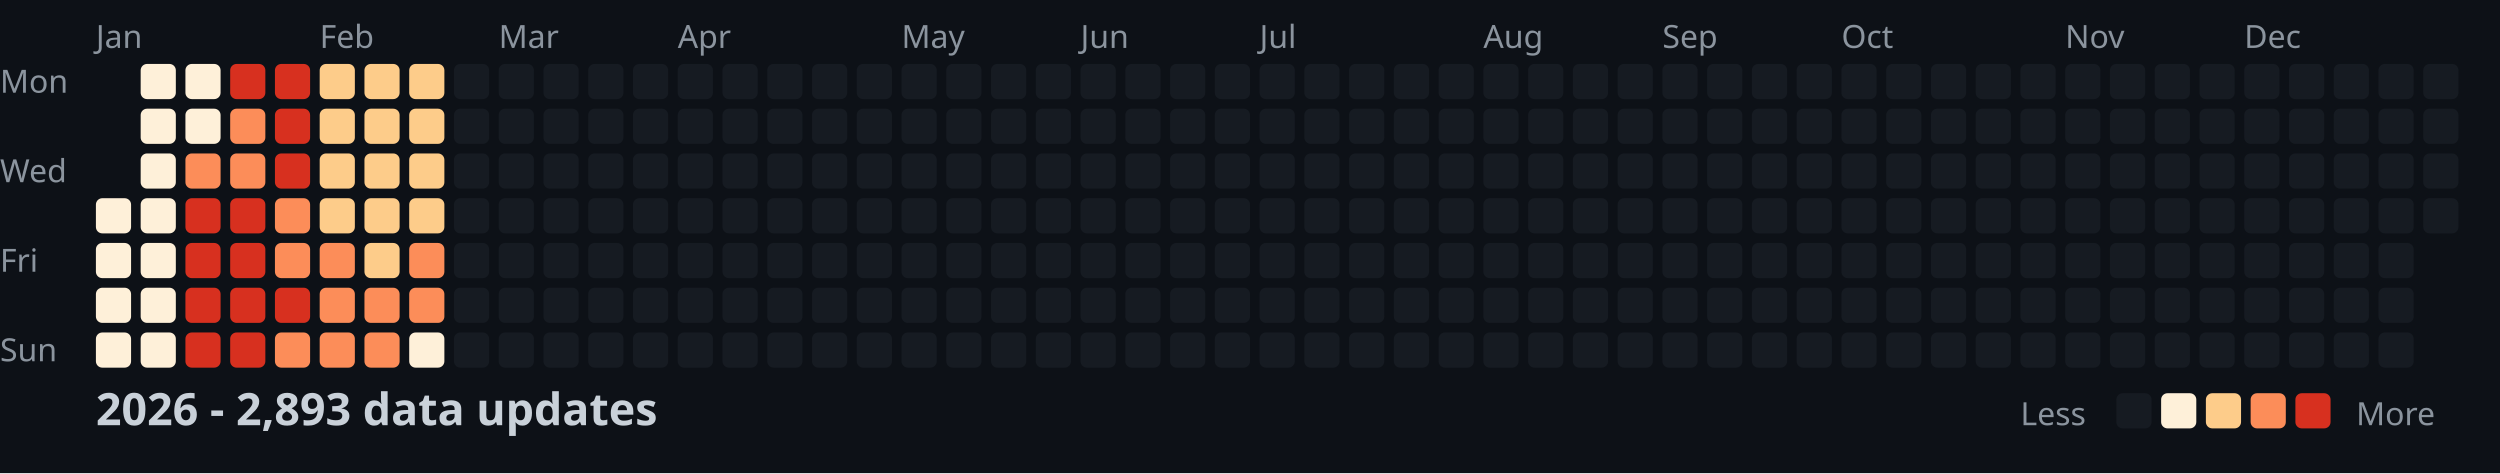
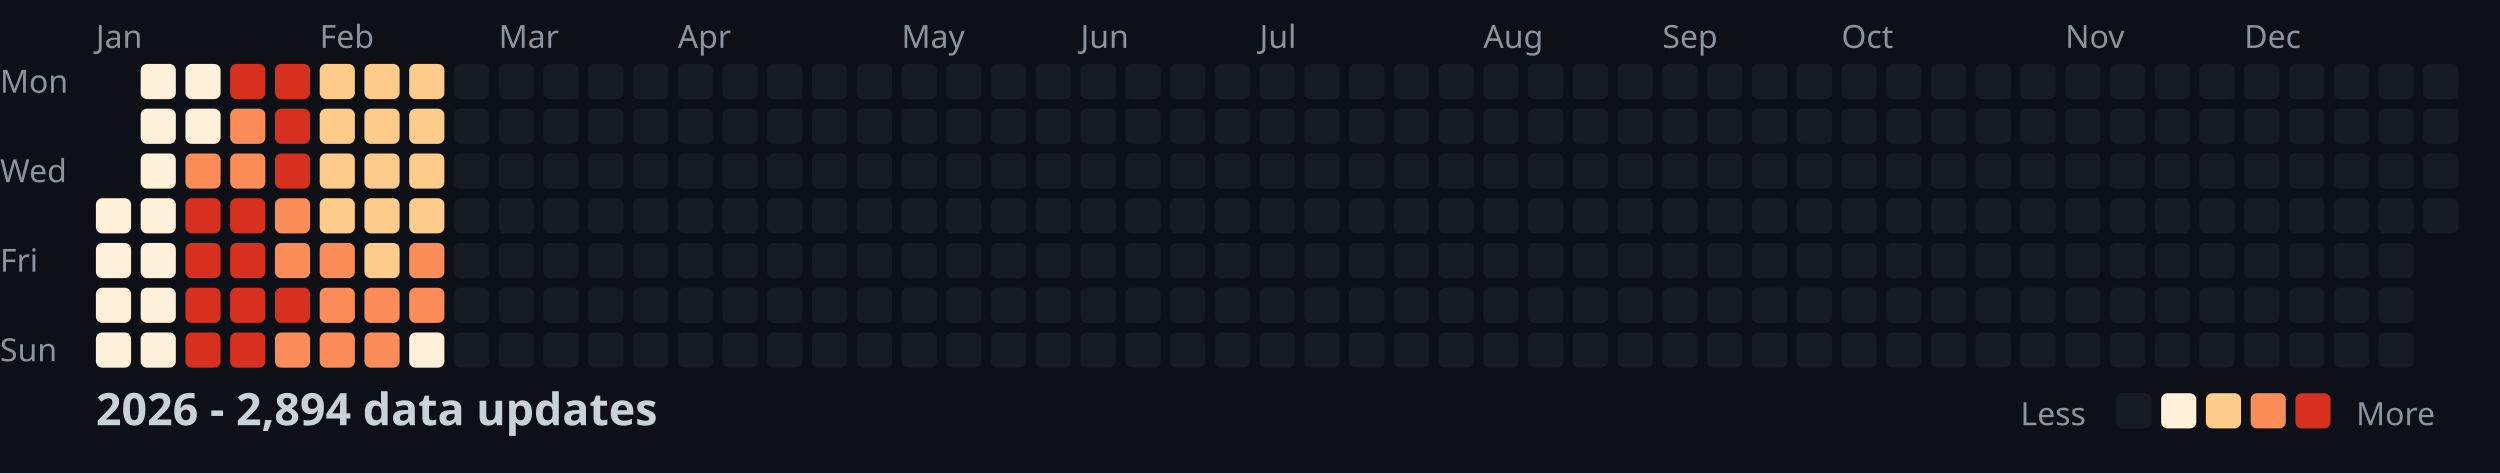
<svg xmlns="http://www.w3.org/2000/svg" width="782" height="148">
  <style>
    .month { font: 10px sans-serif; fill: #8b949e; }
    .day { font: 10px sans-serif; fill: #8b949e; }
    .title { font: bold 14px sans-serif; fill: #c9d1d9; }
    .legend { font: 10px sans-serif; fill: #8b949e; }
  </style>
  <rect width="100%" height="100%" fill="#0d1117" />
  <text x="0" y="29" class="day">Mon</text>
  <text x="0" y="57" class="day">Wed</text>
  <text x="0" y="85" class="day">Fri</text>
  <text x="0" y="113" class="day">Sun</text>
  <text x="30" y="15" class="month">Jan</text>
  <text x="100" y="15" class="month">Feb</text>
  <text x="156" y="15" class="month">Mar</text>
  <text x="212" y="15" class="month">Apr</text>
  <text x="282" y="15" class="month">May</text>
  <text x="338" y="15" class="month">Jun</text>
  <text x="394" y="15" class="month">Jul</text>
  <text x="464" y="15" class="month">Aug</text>
  <text x="520" y="15" class="month">Sep</text>
  <text x="576" y="15" class="month">Oct</text>
  <text x="646" y="15" class="month">Nov</text>
  <text x="702" y="15" class="month">Dec</text>
  <rect x="30" y="62" width="11" height="11" fill="#fef0d9" rx="2" />
  <rect x="30" y="76" width="11" height="11" fill="#fef0d9" rx="2" />
  <rect x="30" y="90" width="11" height="11" fill="#fef0d9" rx="2" />
  <rect x="30" y="104" width="11" height="11" fill="#fef0d9" rx="2" />
  <rect x="44" y="20" width="11" height="11" fill="#fef0d9" rx="2" />
  <rect x="44" y="34" width="11" height="11" fill="#fef0d9" rx="2" />
  <rect x="44" y="48" width="11" height="11" fill="#fef0d9" rx="2" />
  <rect x="44" y="62" width="11" height="11" fill="#fef0d9" rx="2" />
  <rect x="44" y="76" width="11" height="11" fill="#fef0d9" rx="2" />
  <rect x="44" y="90" width="11" height="11" fill="#fef0d9" rx="2" />
  <rect x="44" y="104" width="11" height="11" fill="#fef0d9" rx="2" />
  <rect x="58" y="20" width="11" height="11" fill="#fef0d9" rx="2" />
  <rect x="58" y="34" width="11" height="11" fill="#fef0d9" rx="2" />
  <rect x="58" y="48" width="11" height="11" fill="#fc8d59" rx="2" />
  <rect x="58" y="62" width="11" height="11" fill="#d7301f" rx="2" />
  <rect x="58" y="76" width="11" height="11" fill="#d7301f" rx="2" />
  <rect x="58" y="90" width="11" height="11" fill="#d7301f" rx="2" />
  <rect x="58" y="104" width="11" height="11" fill="#d7301f" rx="2" />
  <rect x="72" y="20" width="11" height="11" fill="#d7301f" rx="2" />
  <rect x="72" y="34" width="11" height="11" fill="#fc8d59" rx="2" />
  <rect x="72" y="48" width="11" height="11" fill="#fc8d59" rx="2" />
  <rect x="72" y="62" width="11" height="11" fill="#d7301f" rx="2" />
  <rect x="72" y="76" width="11" height="11" fill="#d7301f" rx="2" />
  <rect x="72" y="90" width="11" height="11" fill="#d7301f" rx="2" />
  <rect x="72" y="104" width="11" height="11" fill="#d7301f" rx="2" />
  <rect x="86" y="20" width="11" height="11" fill="#d7301f" rx="2" />
  <rect x="86" y="34" width="11" height="11" fill="#d7301f" rx="2" />
  <rect x="86" y="48" width="11" height="11" fill="#d7301f" rx="2" />
  <rect x="86" y="62" width="11" height="11" fill="#fc8d59" rx="2" />
  <rect x="86" y="76" width="11" height="11" fill="#fc8d59" rx="2" />
  <rect x="86" y="90" width="11" height="11" fill="#d7301f" rx="2" />
  <rect x="86" y="104" width="11" height="11" fill="#fc8d59" rx="2" />
  <rect x="100" y="20" width="11" height="11" fill="#fdcc8a" rx="2" />
  <rect x="100" y="34" width="11" height="11" fill="#fdcc8a" rx="2" />
  <rect x="100" y="48" width="11" height="11" fill="#fdcc8a" rx="2" />
  <rect x="100" y="62" width="11" height="11" fill="#fdcc8a" rx="2" />
  <rect x="100" y="76" width="11" height="11" fill="#fc8d59" rx="2" />
  <rect x="100" y="90" width="11" height="11" fill="#fc8d59" rx="2" />
  <rect x="100" y="104" width="11" height="11" fill="#fc8d59" rx="2" />
  <rect x="114" y="20" width="11" height="11" fill="#fdcc8a" rx="2" />
  <rect x="114" y="34" width="11" height="11" fill="#fdcc8a" rx="2" />
  <rect x="114" y="48" width="11" height="11" fill="#fdcc8a" rx="2" />
  <rect x="114" y="62" width="11" height="11" fill="#fdcc8a" rx="2" />
  <rect x="114" y="76" width="11" height="11" fill="#fdcc8a" rx="2" />
  <rect x="114" y="90" width="11" height="11" fill="#fc8d59" rx="2" />
  <rect x="114" y="104" width="11" height="11" fill="#fc8d59" rx="2" />
  <rect x="128" y="20" width="11" height="11" fill="#fdcc8a" rx="2" />
  <rect x="128" y="34" width="11" height="11" fill="#fdcc8a" rx="2" />
  <rect x="128" y="48" width="11" height="11" fill="#fdcc8a" rx="2" />
  <rect x="128" y="62" width="11" height="11" fill="#fdcc8a" rx="2" />
  <rect x="128" y="76" width="11" height="11" fill="#fc8d59" rx="2" />
  <rect x="128" y="90" width="11" height="11" fill="#fc8d59" rx="2" />
  <rect x="128" y="104" width="11" height="11" fill="#fef0d9" rx="2" />
  <rect x="142" y="20" width="11" height="11" fill="#161b22" rx="2" />
  <rect x="142" y="34" width="11" height="11" fill="#161b22" rx="2" />
  <rect x="142" y="48" width="11" height="11" fill="#161b22" rx="2" />
  <rect x="142" y="62" width="11" height="11" fill="#161b22" rx="2" />
  <rect x="142" y="76" width="11" height="11" fill="#161b22" rx="2" />
  <rect x="142" y="90" width="11" height="11" fill="#161b22" rx="2" />
  <rect x="142" y="104" width="11" height="11" fill="#161b22" rx="2" />
  <rect x="156" y="20" width="11" height="11" fill="#161b22" rx="2" />
  <rect x="156" y="34" width="11" height="11" fill="#161b22" rx="2" />
  <rect x="156" y="48" width="11" height="11" fill="#161b22" rx="2" />
  <rect x="156" y="62" width="11" height="11" fill="#161b22" rx="2" />
  <rect x="156" y="76" width="11" height="11" fill="#161b22" rx="2" />
  <rect x="156" y="90" width="11" height="11" fill="#161b22" rx="2" />
  <rect x="156" y="104" width="11" height="11" fill="#161b22" rx="2" />
  <rect x="170" y="20" width="11" height="11" fill="#161b22" rx="2" />
  <rect x="170" y="34" width="11" height="11" fill="#161b22" rx="2" />
  <rect x="170" y="48" width="11" height="11" fill="#161b22" rx="2" />
  <rect x="170" y="62" width="11" height="11" fill="#161b22" rx="2" />
  <rect x="170" y="76" width="11" height="11" fill="#161b22" rx="2" />
  <rect x="170" y="90" width="11" height="11" fill="#161b22" rx="2" />
  <rect x="170" y="104" width="11" height="11" fill="#161b22" rx="2" />
  <rect x="184" y="20" width="11" height="11" fill="#161b22" rx="2" />
  <rect x="184" y="34" width="11" height="11" fill="#161b22" rx="2" />
  <rect x="184" y="48" width="11" height="11" fill="#161b22" rx="2" />
  <rect x="184" y="62" width="11" height="11" fill="#161b22" rx="2" />
  <rect x="184" y="76" width="11" height="11" fill="#161b22" rx="2" />
  <rect x="184" y="90" width="11" height="11" fill="#161b22" rx="2" />
  <rect x="184" y="104" width="11" height="11" fill="#161b22" rx="2" />
  <rect x="198" y="20" width="11" height="11" fill="#161b22" rx="2" />
  <rect x="198" y="34" width="11" height="11" fill="#161b22" rx="2" />
  <rect x="198" y="48" width="11" height="11" fill="#161b22" rx="2" />
  <rect x="198" y="62" width="11" height="11" fill="#161b22" rx="2" />
  <rect x="198" y="76" width="11" height="11" fill="#161b22" rx="2" />
  <rect x="198" y="90" width="11" height="11" fill="#161b22" rx="2" />
  <rect x="198" y="104" width="11" height="11" fill="#161b22" rx="2" />
  <rect x="212" y="20" width="11" height="11" fill="#161b22" rx="2" />
  <rect x="212" y="34" width="11" height="11" fill="#161b22" rx="2" />
  <rect x="212" y="48" width="11" height="11" fill="#161b22" rx="2" />
  <rect x="212" y="62" width="11" height="11" fill="#161b22" rx="2" />
  <rect x="212" y="76" width="11" height="11" fill="#161b22" rx="2" />
  <rect x="212" y="90" width="11" height="11" fill="#161b22" rx="2" />
  <rect x="212" y="104" width="11" height="11" fill="#161b22" rx="2" />
  <rect x="226" y="20" width="11" height="11" fill="#161b22" rx="2" />
  <rect x="226" y="34" width="11" height="11" fill="#161b22" rx="2" />
  <rect x="226" y="48" width="11" height="11" fill="#161b22" rx="2" />
  <rect x="226" y="62" width="11" height="11" fill="#161b22" rx="2" />
  <rect x="226" y="76" width="11" height="11" fill="#161b22" rx="2" />
  <rect x="226" y="90" width="11" height="11" fill="#161b22" rx="2" />
  <rect x="226" y="104" width="11" height="11" fill="#161b22" rx="2" />
  <rect x="240" y="20" width="11" height="11" fill="#161b22" rx="2" />
  <rect x="240" y="34" width="11" height="11" fill="#161b22" rx="2" />
  <rect x="240" y="48" width="11" height="11" fill="#161b22" rx="2" />
  <rect x="240" y="62" width="11" height="11" fill="#161b22" rx="2" />
  <rect x="240" y="76" width="11" height="11" fill="#161b22" rx="2" />
  <rect x="240" y="90" width="11" height="11" fill="#161b22" rx="2" />
  <rect x="240" y="104" width="11" height="11" fill="#161b22" rx="2" />
  <rect x="254" y="20" width="11" height="11" fill="#161b22" rx="2" />
  <rect x="254" y="34" width="11" height="11" fill="#161b22" rx="2" />
  <rect x="254" y="48" width="11" height="11" fill="#161b22" rx="2" />
  <rect x="254" y="62" width="11" height="11" fill="#161b22" rx="2" />
  <rect x="254" y="76" width="11" height="11" fill="#161b22" rx="2" />
  <rect x="254" y="90" width="11" height="11" fill="#161b22" rx="2" />
  <rect x="254" y="104" width="11" height="11" fill="#161b22" rx="2" />
  <rect x="268" y="20" width="11" height="11" fill="#161b22" rx="2" />
  <rect x="268" y="34" width="11" height="11" fill="#161b22" rx="2" />
  <rect x="268" y="48" width="11" height="11" fill="#161b22" rx="2" />
  <rect x="268" y="62" width="11" height="11" fill="#161b22" rx="2" />
  <rect x="268" y="76" width="11" height="11" fill="#161b22" rx="2" />
  <rect x="268" y="90" width="11" height="11" fill="#161b22" rx="2" />
  <rect x="268" y="104" width="11" height="11" fill="#161b22" rx="2" />
  <rect x="282" y="20" width="11" height="11" fill="#161b22" rx="2" />
  <rect x="282" y="34" width="11" height="11" fill="#161b22" rx="2" />
  <rect x="282" y="48" width="11" height="11" fill="#161b22" rx="2" />
  <rect x="282" y="62" width="11" height="11" fill="#161b22" rx="2" />
  <rect x="282" y="76" width="11" height="11" fill="#161b22" rx="2" />
  <rect x="282" y="90" width="11" height="11" fill="#161b22" rx="2" />
  <rect x="282" y="104" width="11" height="11" fill="#161b22" rx="2" />
  <rect x="296" y="20" width="11" height="11" fill="#161b22" rx="2" />
  <rect x="296" y="34" width="11" height="11" fill="#161b22" rx="2" />
  <rect x="296" y="48" width="11" height="11" fill="#161b22" rx="2" />
  <rect x="296" y="62" width="11" height="11" fill="#161b22" rx="2" />
  <rect x="296" y="76" width="11" height="11" fill="#161b22" rx="2" />
  <rect x="296" y="90" width="11" height="11" fill="#161b22" rx="2" />
  <rect x="296" y="104" width="11" height="11" fill="#161b22" rx="2" />
  <rect x="310" y="20" width="11" height="11" fill="#161b22" rx="2" />
  <rect x="310" y="34" width="11" height="11" fill="#161b22" rx="2" />
  <rect x="310" y="48" width="11" height="11" fill="#161b22" rx="2" />
  <rect x="310" y="62" width="11" height="11" fill="#161b22" rx="2" />
  <rect x="310" y="76" width="11" height="11" fill="#161b22" rx="2" />
  <rect x="310" y="90" width="11" height="11" fill="#161b22" rx="2" />
  <rect x="310" y="104" width="11" height="11" fill="#161b22" rx="2" />
  <rect x="324" y="20" width="11" height="11" fill="#161b22" rx="2" />
  <rect x="324" y="34" width="11" height="11" fill="#161b22" rx="2" />
  <rect x="324" y="48" width="11" height="11" fill="#161b22" rx="2" />
  <rect x="324" y="62" width="11" height="11" fill="#161b22" rx="2" />
  <rect x="324" y="76" width="11" height="11" fill="#161b22" rx="2" />
  <rect x="324" y="90" width="11" height="11" fill="#161b22" rx="2" />
  <rect x="324" y="104" width="11" height="11" fill="#161b22" rx="2" />
  <rect x="338" y="20" width="11" height="11" fill="#161b22" rx="2" />
  <rect x="338" y="34" width="11" height="11" fill="#161b22" rx="2" />
  <rect x="338" y="48" width="11" height="11" fill="#161b22" rx="2" />
  <rect x="338" y="62" width="11" height="11" fill="#161b22" rx="2" />
  <rect x="338" y="76" width="11" height="11" fill="#161b22" rx="2" />
  <rect x="338" y="90" width="11" height="11" fill="#161b22" rx="2" />
  <rect x="338" y="104" width="11" height="11" fill="#161b22" rx="2" />
  <rect x="352" y="20" width="11" height="11" fill="#161b22" rx="2" />
  <rect x="352" y="34" width="11" height="11" fill="#161b22" rx="2" />
  <rect x="352" y="48" width="11" height="11" fill="#161b22" rx="2" />
  <rect x="352" y="62" width="11" height="11" fill="#161b22" rx="2" />
  <rect x="352" y="76" width="11" height="11" fill="#161b22" rx="2" />
  <rect x="352" y="90" width="11" height="11" fill="#161b22" rx="2" />
  <rect x="352" y="104" width="11" height="11" fill="#161b22" rx="2" />
  <rect x="366" y="20" width="11" height="11" fill="#161b22" rx="2" />
  <rect x="366" y="34" width="11" height="11" fill="#161b22" rx="2" />
  <rect x="366" y="48" width="11" height="11" fill="#161b22" rx="2" />
  <rect x="366" y="62" width="11" height="11" fill="#161b22" rx="2" />
  <rect x="366" y="76" width="11" height="11" fill="#161b22" rx="2" />
  <rect x="366" y="90" width="11" height="11" fill="#161b22" rx="2" />
  <rect x="366" y="104" width="11" height="11" fill="#161b22" rx="2" />
  <rect x="380" y="20" width="11" height="11" fill="#161b22" rx="2" />
  <rect x="380" y="34" width="11" height="11" fill="#161b22" rx="2" />
  <rect x="380" y="48" width="11" height="11" fill="#161b22" rx="2" />
  <rect x="380" y="62" width="11" height="11" fill="#161b22" rx="2" />
  <rect x="380" y="76" width="11" height="11" fill="#161b22" rx="2" />
  <rect x="380" y="90" width="11" height="11" fill="#161b22" rx="2" />
  <rect x="380" y="104" width="11" height="11" fill="#161b22" rx="2" />
  <rect x="394" y="20" width="11" height="11" fill="#161b22" rx="2" />
  <rect x="394" y="34" width="11" height="11" fill="#161b22" rx="2" />
  <rect x="394" y="48" width="11" height="11" fill="#161b22" rx="2" />
  <rect x="394" y="62" width="11" height="11" fill="#161b22" rx="2" />
  <rect x="394" y="76" width="11" height="11" fill="#161b22" rx="2" />
  <rect x="394" y="90" width="11" height="11" fill="#161b22" rx="2" />
  <rect x="394" y="104" width="11" height="11" fill="#161b22" rx="2" />
  <rect x="408" y="20" width="11" height="11" fill="#161b22" rx="2" />
  <rect x="408" y="34" width="11" height="11" fill="#161b22" rx="2" />
  <rect x="408" y="48" width="11" height="11" fill="#161b22" rx="2" />
  <rect x="408" y="62" width="11" height="11" fill="#161b22" rx="2" />
  <rect x="408" y="76" width="11" height="11" fill="#161b22" rx="2" />
  <rect x="408" y="90" width="11" height="11" fill="#161b22" rx="2" />
  <rect x="408" y="104" width="11" height="11" fill="#161b22" rx="2" />
  <rect x="422" y="20" width="11" height="11" fill="#161b22" rx="2" />
  <rect x="422" y="34" width="11" height="11" fill="#161b22" rx="2" />
  <rect x="422" y="48" width="11" height="11" fill="#161b22" rx="2" />
  <rect x="422" y="62" width="11" height="11" fill="#161b22" rx="2" />
  <rect x="422" y="76" width="11" height="11" fill="#161b22" rx="2" />
  <rect x="422" y="90" width="11" height="11" fill="#161b22" rx="2" />
  <rect x="422" y="104" width="11" height="11" fill="#161b22" rx="2" />
  <rect x="436" y="20" width="11" height="11" fill="#161b22" rx="2" />
  <rect x="436" y="34" width="11" height="11" fill="#161b22" rx="2" />
  <rect x="436" y="48" width="11" height="11" fill="#161b22" rx="2" />
  <rect x="436" y="62" width="11" height="11" fill="#161b22" rx="2" />
  <rect x="436" y="76" width="11" height="11" fill="#161b22" rx="2" />
  <rect x="436" y="90" width="11" height="11" fill="#161b22" rx="2" />
  <rect x="436" y="104" width="11" height="11" fill="#161b22" rx="2" />
  <rect x="450" y="20" width="11" height="11" fill="#161b22" rx="2" />
  <rect x="450" y="34" width="11" height="11" fill="#161b22" rx="2" />
  <rect x="450" y="48" width="11" height="11" fill="#161b22" rx="2" />
  <rect x="450" y="62" width="11" height="11" fill="#161b22" rx="2" />
  <rect x="450" y="76" width="11" height="11" fill="#161b22" rx="2" />
  <rect x="450" y="90" width="11" height="11" fill="#161b22" rx="2" />
  <rect x="450" y="104" width="11" height="11" fill="#161b22" rx="2" />
  <rect x="464" y="20" width="11" height="11" fill="#161b22" rx="2" />
  <rect x="464" y="34" width="11" height="11" fill="#161b22" rx="2" />
  <rect x="464" y="48" width="11" height="11" fill="#161b22" rx="2" />
  <rect x="464" y="62" width="11" height="11" fill="#161b22" rx="2" />
  <rect x="464" y="76" width="11" height="11" fill="#161b22" rx="2" />
  <rect x="464" y="90" width="11" height="11" fill="#161b22" rx="2" />
  <rect x="464" y="104" width="11" height="11" fill="#161b22" rx="2" />
  <rect x="478" y="20" width="11" height="11" fill="#161b22" rx="2" />
  <rect x="478" y="34" width="11" height="11" fill="#161b22" rx="2" />
  <rect x="478" y="48" width="11" height="11" fill="#161b22" rx="2" />
  <rect x="478" y="62" width="11" height="11" fill="#161b22" rx="2" />
  <rect x="478" y="76" width="11" height="11" fill="#161b22" rx="2" />
  <rect x="478" y="90" width="11" height="11" fill="#161b22" rx="2" />
  <rect x="478" y="104" width="11" height="11" fill="#161b22" rx="2" />
  <rect x="492" y="20" width="11" height="11" fill="#161b22" rx="2" />
  <rect x="492" y="34" width="11" height="11" fill="#161b22" rx="2" />
  <rect x="492" y="48" width="11" height="11" fill="#161b22" rx="2" />
  <rect x="492" y="62" width="11" height="11" fill="#161b22" rx="2" />
  <rect x="492" y="76" width="11" height="11" fill="#161b22" rx="2" />
  <rect x="492" y="90" width="11" height="11" fill="#161b22" rx="2" />
  <rect x="492" y="104" width="11" height="11" fill="#161b22" rx="2" />
  <rect x="506" y="20" width="11" height="11" fill="#161b22" rx="2" />
  <rect x="506" y="34" width="11" height="11" fill="#161b22" rx="2" />
  <rect x="506" y="48" width="11" height="11" fill="#161b22" rx="2" />
  <rect x="506" y="62" width="11" height="11" fill="#161b22" rx="2" />
  <rect x="506" y="76" width="11" height="11" fill="#161b22" rx="2" />
  <rect x="506" y="90" width="11" height="11" fill="#161b22" rx="2" />
  <rect x="506" y="104" width="11" height="11" fill="#161b22" rx="2" />
  <rect x="520" y="20" width="11" height="11" fill="#161b22" rx="2" />
  <rect x="520" y="34" width="11" height="11" fill="#161b22" rx="2" />
  <rect x="520" y="48" width="11" height="11" fill="#161b22" rx="2" />
  <rect x="520" y="62" width="11" height="11" fill="#161b22" rx="2" />
  <rect x="520" y="76" width="11" height="11" fill="#161b22" rx="2" />
  <rect x="520" y="90" width="11" height="11" fill="#161b22" rx="2" />
  <rect x="520" y="104" width="11" height="11" fill="#161b22" rx="2" />
  <rect x="534" y="20" width="11" height="11" fill="#161b22" rx="2" />
  <rect x="534" y="34" width="11" height="11" fill="#161b22" rx="2" />
  <rect x="534" y="48" width="11" height="11" fill="#161b22" rx="2" />
  <rect x="534" y="62" width="11" height="11" fill="#161b22" rx="2" />
  <rect x="534" y="76" width="11" height="11" fill="#161b22" rx="2" />
  <rect x="534" y="90" width="11" height="11" fill="#161b22" rx="2" />
  <rect x="534" y="104" width="11" height="11" fill="#161b22" rx="2" />
  <rect x="548" y="20" width="11" height="11" fill="#161b22" rx="2" />
  <rect x="548" y="34" width="11" height="11" fill="#161b22" rx="2" />
  <rect x="548" y="48" width="11" height="11" fill="#161b22" rx="2" />
  <rect x="548" y="62" width="11" height="11" fill="#161b22" rx="2" />
  <rect x="548" y="76" width="11" height="11" fill="#161b22" rx="2" />
  <rect x="548" y="90" width="11" height="11" fill="#161b22" rx="2" />
  <rect x="548" y="104" width="11" height="11" fill="#161b22" rx="2" />
  <rect x="562" y="20" width="11" height="11" fill="#161b22" rx="2" />
  <rect x="562" y="34" width="11" height="11" fill="#161b22" rx="2" />
  <rect x="562" y="48" width="11" height="11" fill="#161b22" rx="2" />
  <rect x="562" y="62" width="11" height="11" fill="#161b22" rx="2" />
  <rect x="562" y="76" width="11" height="11" fill="#161b22" rx="2" />
  <rect x="562" y="90" width="11" height="11" fill="#161b22" rx="2" />
  <rect x="562" y="104" width="11" height="11" fill="#161b22" rx="2" />
  <rect x="576" y="20" width="11" height="11" fill="#161b22" rx="2" />
  <rect x="576" y="34" width="11" height="11" fill="#161b22" rx="2" />
  <rect x="576" y="48" width="11" height="11" fill="#161b22" rx="2" />
  <rect x="576" y="62" width="11" height="11" fill="#161b22" rx="2" />
  <rect x="576" y="76" width="11" height="11" fill="#161b22" rx="2" />
  <rect x="576" y="90" width="11" height="11" fill="#161b22" rx="2" />
  <rect x="576" y="104" width="11" height="11" fill="#161b22" rx="2" />
  <rect x="590" y="20" width="11" height="11" fill="#161b22" rx="2" />
  <rect x="590" y="34" width="11" height="11" fill="#161b22" rx="2" />
  <rect x="590" y="48" width="11" height="11" fill="#161b22" rx="2" />
  <rect x="590" y="62" width="11" height="11" fill="#161b22" rx="2" />
  <rect x="590" y="76" width="11" height="11" fill="#161b22" rx="2" />
  <rect x="590" y="90" width="11" height="11" fill="#161b22" rx="2" />
  <rect x="590" y="104" width="11" height="11" fill="#161b22" rx="2" />
  <rect x="604" y="20" width="11" height="11" fill="#161b22" rx="2" />
  <rect x="604" y="34" width="11" height="11" fill="#161b22" rx="2" />
  <rect x="604" y="48" width="11" height="11" fill="#161b22" rx="2" />
  <rect x="604" y="62" width="11" height="11" fill="#161b22" rx="2" />
  <rect x="604" y="76" width="11" height="11" fill="#161b22" rx="2" />
  <rect x="604" y="90" width="11" height="11" fill="#161b22" rx="2" />
  <rect x="604" y="104" width="11" height="11" fill="#161b22" rx="2" />
  <rect x="618" y="20" width="11" height="11" fill="#161b22" rx="2" />
  <rect x="618" y="34" width="11" height="11" fill="#161b22" rx="2" />
  <rect x="618" y="48" width="11" height="11" fill="#161b22" rx="2" />
  <rect x="618" y="62" width="11" height="11" fill="#161b22" rx="2" />
  <rect x="618" y="76" width="11" height="11" fill="#161b22" rx="2" />
  <rect x="618" y="90" width="11" height="11" fill="#161b22" rx="2" />
  <rect x="618" y="104" width="11" height="11" fill="#161b22" rx="2" />
  <rect x="632" y="20" width="11" height="11" fill="#161b22" rx="2" />
  <rect x="632" y="34" width="11" height="11" fill="#161b22" rx="2" />
  <rect x="632" y="48" width="11" height="11" fill="#161b22" rx="2" />
  <rect x="632" y="62" width="11" height="11" fill="#161b22" rx="2" />
  <rect x="632" y="76" width="11" height="11" fill="#161b22" rx="2" />
  <rect x="632" y="90" width="11" height="11" fill="#161b22" rx="2" />
  <rect x="632" y="104" width="11" height="11" fill="#161b22" rx="2" />
  <rect x="646" y="20" width="11" height="11" fill="#161b22" rx="2" />
  <rect x="646" y="34" width="11" height="11" fill="#161b22" rx="2" />
  <rect x="646" y="48" width="11" height="11" fill="#161b22" rx="2" />
  <rect x="646" y="62" width="11" height="11" fill="#161b22" rx="2" />
  <rect x="646" y="76" width="11" height="11" fill="#161b22" rx="2" />
  <rect x="646" y="90" width="11" height="11" fill="#161b22" rx="2" />
  <rect x="646" y="104" width="11" height="11" fill="#161b22" rx="2" />
  <rect x="660" y="20" width="11" height="11" fill="#161b22" rx="2" />
  <rect x="660" y="34" width="11" height="11" fill="#161b22" rx="2" />
  <rect x="660" y="48" width="11" height="11" fill="#161b22" rx="2" />
  <rect x="660" y="62" width="11" height="11" fill="#161b22" rx="2" />
  <rect x="660" y="76" width="11" height="11" fill="#161b22" rx="2" />
  <rect x="660" y="90" width="11" height="11" fill="#161b22" rx="2" />
  <rect x="660" y="104" width="11" height="11" fill="#161b22" rx="2" />
  <rect x="674" y="20" width="11" height="11" fill="#161b22" rx="2" />
  <rect x="674" y="34" width="11" height="11" fill="#161b22" rx="2" />
  <rect x="674" y="48" width="11" height="11" fill="#161b22" rx="2" />
  <rect x="674" y="62" width="11" height="11" fill="#161b22" rx="2" />
  <rect x="674" y="76" width="11" height="11" fill="#161b22" rx="2" />
  <rect x="674" y="90" width="11" height="11" fill="#161b22" rx="2" />
  <rect x="674" y="104" width="11" height="11" fill="#161b22" rx="2" />
  <rect x="688" y="20" width="11" height="11" fill="#161b22" rx="2" />
  <rect x="688" y="34" width="11" height="11" fill="#161b22" rx="2" />
  <rect x="688" y="48" width="11" height="11" fill="#161b22" rx="2" />
  <rect x="688" y="62" width="11" height="11" fill="#161b22" rx="2" />
  <rect x="688" y="76" width="11" height="11" fill="#161b22" rx="2" />
  <rect x="688" y="90" width="11" height="11" fill="#161b22" rx="2" />
  <rect x="688" y="104" width="11" height="11" fill="#161b22" rx="2" />
  <rect x="702" y="20" width="11" height="11" fill="#161b22" rx="2" />
  <rect x="702" y="34" width="11" height="11" fill="#161b22" rx="2" />
  <rect x="702" y="48" width="11" height="11" fill="#161b22" rx="2" />
  <rect x="702" y="62" width="11" height="11" fill="#161b22" rx="2" />
  <rect x="702" y="76" width="11" height="11" fill="#161b22" rx="2" />
  <rect x="702" y="90" width="11" height="11" fill="#161b22" rx="2" />
  <rect x="702" y="104" width="11" height="11" fill="#161b22" rx="2" />
  <rect x="716" y="20" width="11" height="11" fill="#161b22" rx="2" />
  <rect x="716" y="34" width="11" height="11" fill="#161b22" rx="2" />
  <rect x="716" y="48" width="11" height="11" fill="#161b22" rx="2" />
  <rect x="716" y="62" width="11" height="11" fill="#161b22" rx="2" />
  <rect x="716" y="76" width="11" height="11" fill="#161b22" rx="2" />
  <rect x="716" y="90" width="11" height="11" fill="#161b22" rx="2" />
  <rect x="716" y="104" width="11" height="11" fill="#161b22" rx="2" />
  <rect x="730" y="20" width="11" height="11" fill="#161b22" rx="2" />
  <rect x="730" y="34" width="11" height="11" fill="#161b22" rx="2" />
  <rect x="730" y="48" width="11" height="11" fill="#161b22" rx="2" />
  <rect x="730" y="62" width="11" height="11" fill="#161b22" rx="2" />
  <rect x="730" y="76" width="11" height="11" fill="#161b22" rx="2" />
  <rect x="730" y="90" width="11" height="11" fill="#161b22" rx="2" />
  <rect x="730" y="104" width="11" height="11" fill="#161b22" rx="2" />
  <rect x="744" y="20" width="11" height="11" fill="#161b22" rx="2" />
  <rect x="744" y="34" width="11" height="11" fill="#161b22" rx="2" />
  <rect x="744" y="48" width="11" height="11" fill="#161b22" rx="2" />
  <rect x="744" y="62" width="11" height="11" fill="#161b22" rx="2" />
  <rect x="744" y="76" width="11" height="11" fill="#161b22" rx="2" />
  <rect x="744" y="90" width="11" height="11" fill="#161b22" rx="2" />
  <rect x="744" y="104" width="11" height="11" fill="#161b22" rx="2" />
  <rect x="758" y="20" width="11" height="11" fill="#161b22" rx="2" />
  <rect x="758" y="34" width="11" height="11" fill="#161b22" rx="2" />
  <rect x="758" y="48" width="11" height="11" fill="#161b22" rx="2" />
  <rect x="758" y="62" width="11" height="11" fill="#161b22" rx="2" />
-   <text x="30" y="133" class="title">2026 - 2,893 data updates</text>
+   <text x="30" y="133" class="title">2026 - 2,894 data updates</text>
  <text x="632" y="133" class="legend">Less</text>
  <rect x="662" y="123" width="11" height="11" fill="#161b22" rx="2" />
  <rect x="676" y="123" width="11" height="11" fill="#fef0d9" rx="2" />
  <rect x="690" y="123" width="11" height="11" fill="#fdcc8a" rx="2" />
  <rect x="704" y="123" width="11" height="11" fill="#fc8d59" rx="2" />
  <rect x="718" y="123" width="11" height="11" fill="#d7301f" rx="2" />
  <text x="737" y="133" class="legend">More</text>
</svg>
